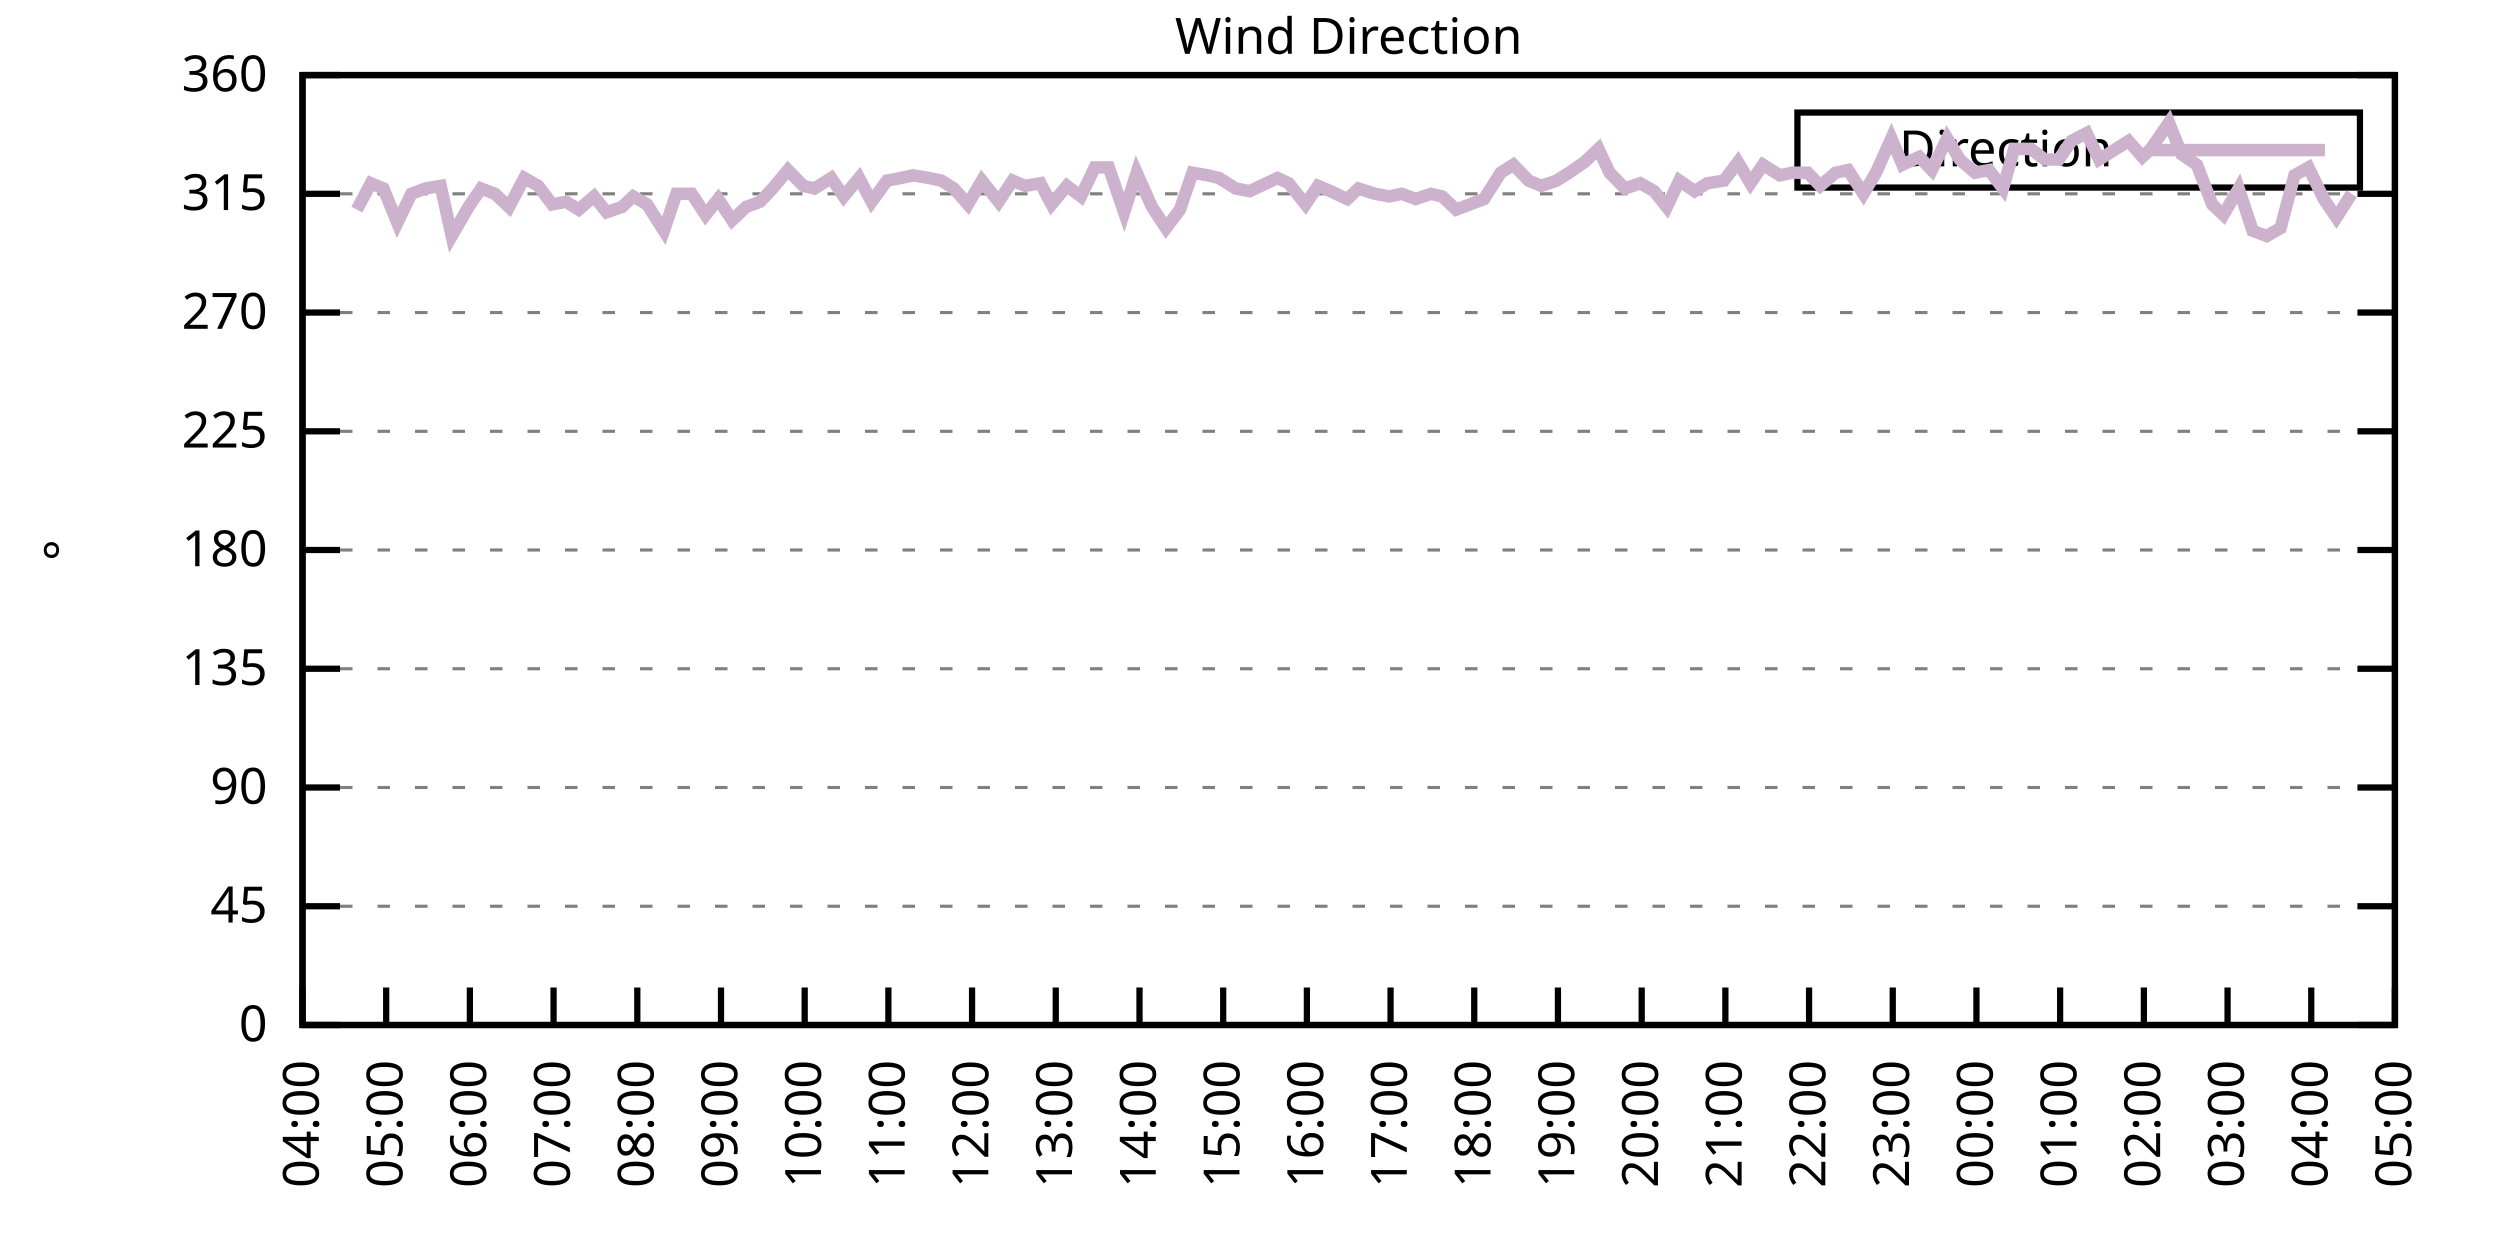
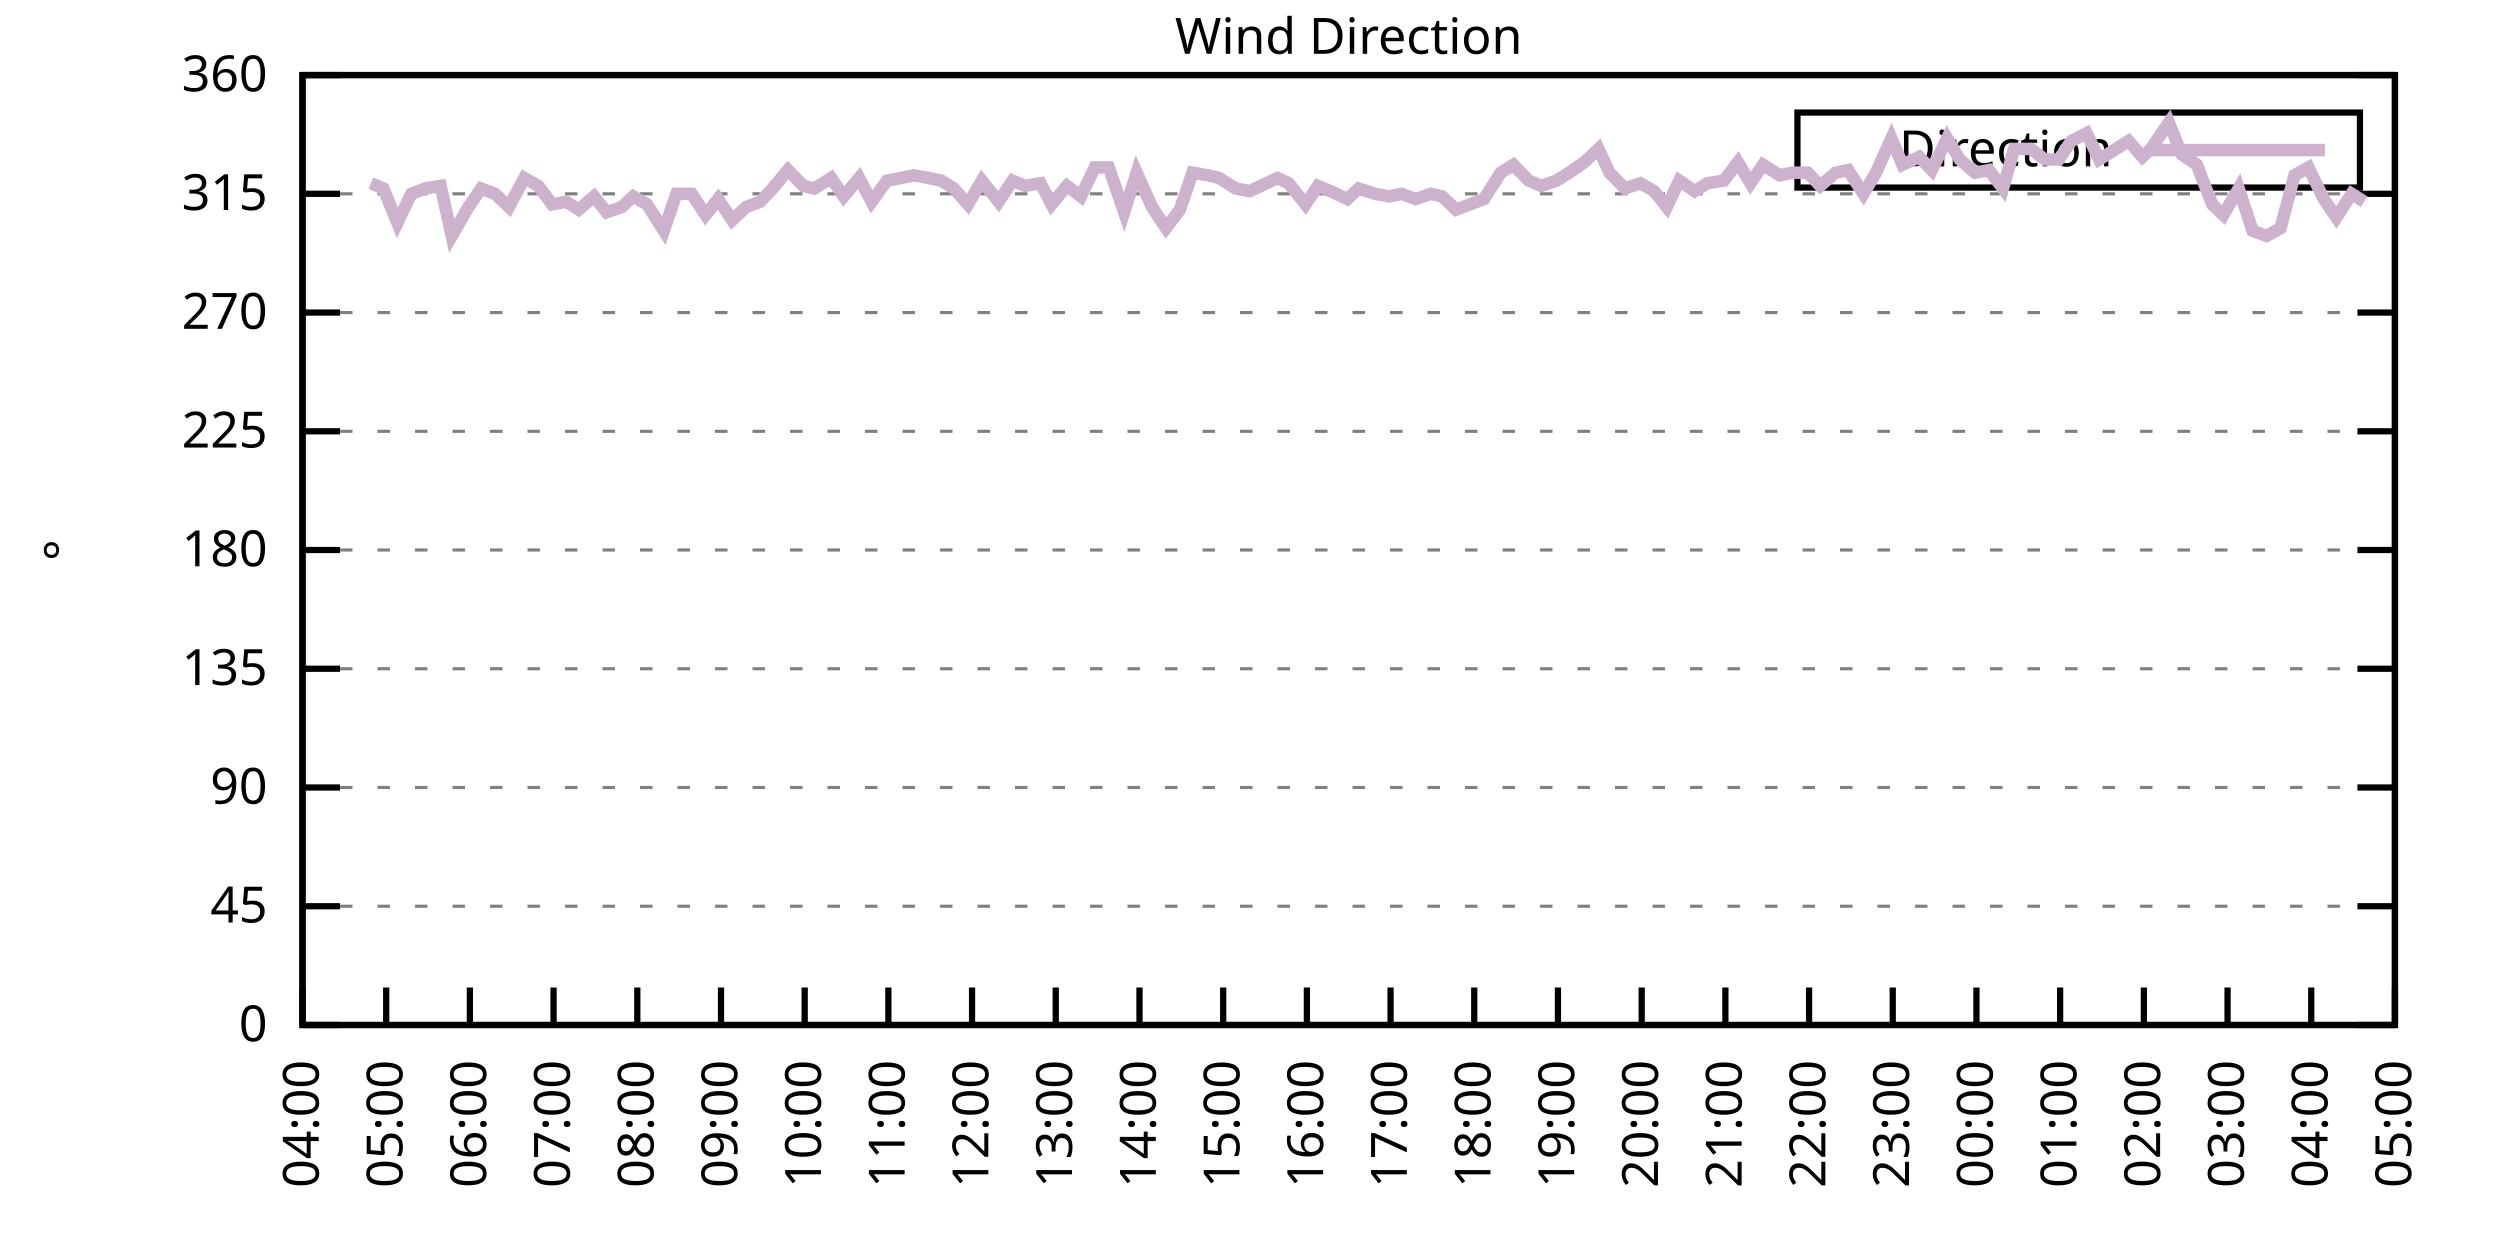
<svg xmlns="http://www.w3.org/2000/svg" xmlns:xlink="http://www.w3.org/1999/xlink" width="400" height="200" viewBox="0 0 400 200">
  <g id="gnuplot_canvas">
    <rect x="0" y="0" width="400" height="200" fill="none" />
    <defs>
      <circle id="gpDot" r="0.5" stroke-width="0.5" stroke="currentColor" />
      <path id="gpPt0" stroke-width="0.333" stroke="currentColor" d="M-1,0 h2 M0,-1 v2" />
      <path id="gpPt1" stroke-width="0.333" stroke="currentColor" d="M-1,-1 L1,1 M1,-1 L-1,1" />
      <path id="gpPt2" stroke-width="0.333" stroke="currentColor" d="M-1,0 L1,0 M0,-1 L0,1 M-1,-1 L1,1 M-1,1 L1,-1" />
      <rect id="gpPt3" stroke-width="0.333" stroke="currentColor" x="-1" y="-1" width="2" height="2" />
      <rect id="gpPt4" stroke-width="0.333" stroke="currentColor" fill="currentColor" x="-1" y="-1" width="2" height="2" />
      <circle id="gpPt5" stroke-width="0.333" stroke="currentColor" cx="0" cy="0" r="1" />
      <use xlink:href="#gpPt5" id="gpPt6" fill="currentColor" stroke="none" />
      <path id="gpPt7" stroke-width="0.333" stroke="currentColor" d="M0,-1.33 L-1.33,0.67 L1.33,0.67 z" />
      <use xlink:href="#gpPt7" id="gpPt8" fill="currentColor" stroke="none" />
      <use xlink:href="#gpPt7" id="gpPt9" stroke="currentColor" transform="rotate(180)" />
      <use xlink:href="#gpPt9" id="gpPt10" fill="currentColor" stroke="none" />
      <use xlink:href="#gpPt3" id="gpPt11" stroke="currentColor" transform="rotate(45)" />
      <use xlink:href="#gpPt11" id="gpPt12" fill="currentColor" stroke="none" />
      <path id="gpPt13" stroke-width="0.333" stroke="currentColor" d="M0,1.330 L1.265,0.411 L0.782,-1.067 L-0.782,-1.076 L-1.265,0.411 z" />
      <use xlink:href="#gpPt13" id="gpPt14" fill="currentColor" stroke="none" />
      <filter id="textbox" filterUnits="objectBoundingBox" x="0" y="0" height="1" width="1">
        <feFlood flood-color="white" flood-opacity="1" result="bgnd" />
        <feComposite in="SourceGraphic" in2="bgnd" operator="atop" />
      </filter>
      <filter id="greybox" filterUnits="objectBoundingBox" x="0" y="0" height="1" width="1">
        <feFlood flood-color="lightgrey" flood-opacity="1" result="grey" />
        <feComposite in="SourceGraphic" in2="grey" operator="atop" />
      </filter>
    </defs>
    <g fill="none" color="white" stroke="currentColor" stroke-width="1.00" stroke-linecap="butt" stroke-linejoin="miter">
</g>
    <g fill="none" color="black" stroke="currentColor" stroke-width="1.00" stroke-linecap="butt" stroke-linejoin="miter">
      <g stroke="none" shape-rendering="crispEdges">
        <polygon fill="rgb(255, 255, 255)" points="48.40,164.00 383.18,164.00 383.18,12.02 48.40,12.02 " />
      </g>
    </g>
    <g fill="none" color="black" stroke="currentColor" stroke-width="1.00" stroke-linecap="butt" stroke-linejoin="miter">
</g>
    <g fill="none" color="black" stroke="black" stroke-width="0.50" stroke-linecap="butt" stroke-linejoin="miter">
</g>
    <g fill="none" color="gray" stroke="currentColor" stroke-width="0.50" stroke-linecap="butt" stroke-linejoin="miter">
      <path stroke="gray" stroke-dasharray="2,4" class="gridline" d="M48.40,164.00 L383.19,164.00  " />
    </g>
    <g fill="none" color="gray" stroke="gray" stroke-width="1.00" stroke-linecap="butt" stroke-linejoin="miter">
</g>
    <g fill="none" color="black" stroke="currentColor" stroke-width="1.00" stroke-linecap="butt" stroke-linejoin="miter">
      <path stroke="black" d="M48.40,164.00 L54.40,164.00 M383.19,164.00 L377.19,164.00  " />
      <g transform="translate(42.80,166.60)" stroke="none" fill="black" font-family="Sans" font-size="8.00" text-anchor="end">
        <text>
          <tspan font-family="Sans"> 0</tspan>
        </text>
      </g>
    </g>
    <g fill="none" color="black" stroke="currentColor" stroke-width="1.00" stroke-linecap="butt" stroke-linejoin="miter">
</g>
    <g fill="none" color="black" stroke="black" stroke-width="0.50" stroke-linecap="butt" stroke-linejoin="miter">
</g>
    <g fill="none" color="gray" stroke="currentColor" stroke-width="0.50" stroke-linecap="butt" stroke-linejoin="miter">
      <path stroke="gray" stroke-dasharray="2,4" class="gridline" d="M48.40,145.00 L383.19,145.00  " />
    </g>
    <g fill="none" color="gray" stroke="gray" stroke-width="1.00" stroke-linecap="butt" stroke-linejoin="miter">
</g>
    <g fill="none" color="black" stroke="currentColor" stroke-width="1.00" stroke-linecap="butt" stroke-linejoin="miter">
      <path stroke="black" d="M48.40,145.00 L54.40,145.00 M383.19,145.00 L377.19,145.00  " />
      <g transform="translate(42.80,147.60)" stroke="none" fill="black" font-family="Sans" font-size="8.00" text-anchor="end">
        <text>
          <tspan font-family="Sans"> 45</tspan>
        </text>
      </g>
    </g>
    <g fill="none" color="black" stroke="currentColor" stroke-width="1.00" stroke-linecap="butt" stroke-linejoin="miter">
</g>
    <g fill="none" color="black" stroke="black" stroke-width="0.50" stroke-linecap="butt" stroke-linejoin="miter">
</g>
    <g fill="none" color="gray" stroke="currentColor" stroke-width="0.50" stroke-linecap="butt" stroke-linejoin="miter">
      <path stroke="gray" stroke-dasharray="2,4" class="gridline" d="M48.40,126.00 L383.19,126.00  " />
    </g>
    <g fill="none" color="gray" stroke="gray" stroke-width="1.00" stroke-linecap="butt" stroke-linejoin="miter">
</g>
    <g fill="none" color="black" stroke="currentColor" stroke-width="1.00" stroke-linecap="butt" stroke-linejoin="miter">
      <path stroke="black" d="M48.40,126.00 L54.40,126.00 M383.19,126.00 L377.19,126.00  " />
      <g transform="translate(42.80,128.60)" stroke="none" fill="black" font-family="Sans" font-size="8.00" text-anchor="end">
        <text>
          <tspan font-family="Sans"> 90</tspan>
        </text>
      </g>
    </g>
    <g fill="none" color="black" stroke="currentColor" stroke-width="1.00" stroke-linecap="butt" stroke-linejoin="miter">
</g>
    <g fill="none" color="black" stroke="black" stroke-width="0.50" stroke-linecap="butt" stroke-linejoin="miter">
</g>
    <g fill="none" color="gray" stroke="currentColor" stroke-width="0.50" stroke-linecap="butt" stroke-linejoin="miter">
      <path stroke="gray" stroke-dasharray="2,4" class="gridline" d="M48.40,107.00 L383.19,107.00  " />
    </g>
    <g fill="none" color="gray" stroke="gray" stroke-width="1.00" stroke-linecap="butt" stroke-linejoin="miter">
</g>
    <g fill="none" color="black" stroke="currentColor" stroke-width="1.00" stroke-linecap="butt" stroke-linejoin="miter">
      <path stroke="black" d="M48.40,107.00 L54.40,107.00 M383.19,107.00 L377.19,107.00  " />
      <g transform="translate(42.80,109.60)" stroke="none" fill="black" font-family="Sans" font-size="8.00" text-anchor="end">
        <text>
          <tspan font-family="Sans"> 135</tspan>
        </text>
      </g>
    </g>
    <g fill="none" color="black" stroke="currentColor" stroke-width="1.00" stroke-linecap="butt" stroke-linejoin="miter">
</g>
    <g fill="none" color="black" stroke="black" stroke-width="0.50" stroke-linecap="butt" stroke-linejoin="miter">
</g>
    <g fill="none" color="gray" stroke="currentColor" stroke-width="0.50" stroke-linecap="butt" stroke-linejoin="miter">
      <path stroke="gray" stroke-dasharray="2,4" class="gridline" d="M48.40,88.00 L383.19,88.00  " />
    </g>
    <g fill="none" color="gray" stroke="gray" stroke-width="1.00" stroke-linecap="butt" stroke-linejoin="miter">
</g>
    <g fill="none" color="black" stroke="currentColor" stroke-width="1.00" stroke-linecap="butt" stroke-linejoin="miter">
      <path stroke="black" d="M48.40,88.00 L54.40,88.00 M383.19,88.00 L377.19,88.00  " />
      <g transform="translate(42.80,90.60)" stroke="none" fill="black" font-family="Sans" font-size="8.00" text-anchor="end">
        <text>
          <tspan font-family="Sans"> 180</tspan>
        </text>
      </g>
    </g>
    <g fill="none" color="black" stroke="currentColor" stroke-width="1.00" stroke-linecap="butt" stroke-linejoin="miter">
</g>
    <g fill="none" color="black" stroke="black" stroke-width="0.50" stroke-linecap="butt" stroke-linejoin="miter">
</g>
    <g fill="none" color="gray" stroke="currentColor" stroke-width="0.50" stroke-linecap="butt" stroke-linejoin="miter">
      <path stroke="gray" stroke-dasharray="2,4" class="gridline" d="M48.40,69.01 L383.19,69.01  " />
    </g>
    <g fill="none" color="gray" stroke="gray" stroke-width="1.00" stroke-linecap="butt" stroke-linejoin="miter">
</g>
    <g fill="none" color="black" stroke="currentColor" stroke-width="1.00" stroke-linecap="butt" stroke-linejoin="miter">
      <path stroke="black" d="M48.40,69.01 L54.40,69.01 M383.19,69.01 L377.19,69.01  " />
      <g transform="translate(42.80,71.61)" stroke="none" fill="black" font-family="Sans" font-size="8.00" text-anchor="end">
        <text>
          <tspan font-family="Sans"> 225</tspan>
        </text>
      </g>
    </g>
    <g fill="none" color="black" stroke="currentColor" stroke-width="1.00" stroke-linecap="butt" stroke-linejoin="miter">
</g>
    <g fill="none" color="black" stroke="black" stroke-width="0.50" stroke-linecap="butt" stroke-linejoin="miter">
</g>
    <g fill="none" color="gray" stroke="currentColor" stroke-width="0.50" stroke-linecap="butt" stroke-linejoin="miter">
      <path stroke="gray" stroke-dasharray="2,4" class="gridline" d="M48.40,50.01 L383.19,50.01  " />
    </g>
    <g fill="none" color="gray" stroke="gray" stroke-width="1.00" stroke-linecap="butt" stroke-linejoin="miter">
</g>
    <g fill="none" color="black" stroke="currentColor" stroke-width="1.00" stroke-linecap="butt" stroke-linejoin="miter">
      <path stroke="black" d="M48.40,50.01 L54.40,50.01 M383.19,50.01 L377.19,50.01  " />
      <g transform="translate(42.80,52.61)" stroke="none" fill="black" font-family="Sans" font-size="8.00" text-anchor="end">
        <text>
          <tspan font-family="Sans"> 270</tspan>
        </text>
      </g>
    </g>
    <g fill="none" color="black" stroke="currentColor" stroke-width="1.00" stroke-linecap="butt" stroke-linejoin="miter">
</g>
    <g fill="none" color="black" stroke="black" stroke-width="0.50" stroke-linecap="butt" stroke-linejoin="miter">
</g>
    <g fill="none" color="gray" stroke="currentColor" stroke-width="0.50" stroke-linecap="butt" stroke-linejoin="miter">
      <path stroke="gray" stroke-dasharray="2,4" class="gridline" d="M48.40,31.01 L383.19,31.01  " />
    </g>
    <g fill="none" color="gray" stroke="gray" stroke-width="1.00" stroke-linecap="butt" stroke-linejoin="miter">
</g>
    <g fill="none" color="black" stroke="currentColor" stroke-width="1.00" stroke-linecap="butt" stroke-linejoin="miter">
      <path stroke="black" d="M48.40,31.01 L54.40,31.01 M383.19,31.01 L377.19,31.01  " />
      <g transform="translate(42.80,33.61)" stroke="none" fill="black" font-family="Sans" font-size="8.00" text-anchor="end">
        <text>
          <tspan font-family="Sans"> 315</tspan>
        </text>
      </g>
    </g>
    <g fill="none" color="black" stroke="currentColor" stroke-width="1.00" stroke-linecap="butt" stroke-linejoin="miter">
</g>
    <g fill="none" color="black" stroke="black" stroke-width="0.50" stroke-linecap="butt" stroke-linejoin="miter">
</g>
    <g fill="none" color="gray" stroke="currentColor" stroke-width="0.50" stroke-linecap="butt" stroke-linejoin="miter">
      <path stroke="gray" stroke-dasharray="2,4" class="gridline" d="M48.40,12.01 L383.19,12.01  " />
    </g>
    <g fill="none" color="gray" stroke="gray" stroke-width="1.00" stroke-linecap="butt" stroke-linejoin="miter">
</g>
    <g fill="none" color="black" stroke="currentColor" stroke-width="1.00" stroke-linecap="butt" stroke-linejoin="miter">
      <path stroke="black" d="M48.40,12.01 L54.40,12.01 M383.19,12.01 L377.19,12.01  " />
      <g transform="translate(42.80,14.61)" stroke="none" fill="black" font-family="Sans" font-size="8.00" text-anchor="end">
        <text>
          <tspan font-family="Sans"> 360</tspan>
        </text>
      </g>
    </g>
    <g fill="none" color="black" stroke="currentColor" stroke-width="1.00" stroke-linecap="butt" stroke-linejoin="miter">
      <path stroke="black" d="M48.40,164.00 L48.40,158.00  " />
      <g transform="translate(51.00,169.60) rotate(270.00)" stroke="none" fill="black" font-family="Sans" font-size="8.00" text-anchor="end">
        <text>
          <tspan font-family="Sans">04:00</tspan>
        </text>
      </g>
    </g>
    <g fill="none" color="black" stroke="currentColor" stroke-width="1.00" stroke-linecap="butt" stroke-linejoin="miter">
      <path stroke="black" d="M61.79,164.00 L61.79,158.00  " />
      <g transform="translate(64.39,169.60) rotate(270.00)" stroke="none" fill="black" font-family="Sans" font-size="8.00" text-anchor="end">
        <text>
          <tspan font-family="Sans">05:00</tspan>
        </text>
      </g>
    </g>
    <g fill="none" color="black" stroke="currentColor" stroke-width="1.00" stroke-linecap="butt" stroke-linejoin="miter">
      <path stroke="black" d="M75.18,164.00 L75.18,158.00  " />
      <g transform="translate(77.78,169.60) rotate(270.00)" stroke="none" fill="black" font-family="Sans" font-size="8.00" text-anchor="end">
        <text>
          <tspan font-family="Sans">06:00</tspan>
        </text>
      </g>
    </g>
    <g fill="none" color="black" stroke="currentColor" stroke-width="1.00" stroke-linecap="butt" stroke-linejoin="miter">
      <path stroke="black" d="M88.57,164.00 L88.57,158.00  " />
      <g transform="translate(91.17,169.60) rotate(270.00)" stroke="none" fill="black" font-family="Sans" font-size="8.00" text-anchor="end">
        <text>
          <tspan font-family="Sans">07:00</tspan>
        </text>
      </g>
    </g>
    <g fill="none" color="black" stroke="currentColor" stroke-width="1.00" stroke-linecap="butt" stroke-linejoin="miter">
      <path stroke="black" d="M101.97,164.00 L101.97,158.00  " />
      <g transform="translate(104.57,169.60) rotate(270.00)" stroke="none" fill="black" font-family="Sans" font-size="8.00" text-anchor="end">
        <text>
          <tspan font-family="Sans">08:00</tspan>
        </text>
      </g>
    </g>
    <g fill="none" color="black" stroke="currentColor" stroke-width="1.00" stroke-linecap="butt" stroke-linejoin="miter">
      <path stroke="black" d="M115.36,164.00 L115.36,158.00  " />
      <g transform="translate(117.96,169.60) rotate(270.00)" stroke="none" fill="black" font-family="Sans" font-size="8.00" text-anchor="end">
        <text>
          <tspan font-family="Sans">09:00</tspan>
        </text>
      </g>
    </g>
    <g fill="none" color="black" stroke="currentColor" stroke-width="1.00" stroke-linecap="butt" stroke-linejoin="miter">
      <path stroke="black" d="M128.75,164.00 L128.75,158.00  " />
      <g transform="translate(131.35,169.60) rotate(270.00)" stroke="none" fill="black" font-family="Sans" font-size="8.00" text-anchor="end">
        <text>
          <tspan font-family="Sans">10:00</tspan>
        </text>
      </g>
    </g>
    <g fill="none" color="black" stroke="currentColor" stroke-width="1.00" stroke-linecap="butt" stroke-linejoin="miter">
      <path stroke="black" d="M142.14,164.00 L142.14,158.00  " />
      <g transform="translate(144.74,169.60) rotate(270.00)" stroke="none" fill="black" font-family="Sans" font-size="8.00" text-anchor="end">
        <text>
          <tspan font-family="Sans">11:00</tspan>
        </text>
      </g>
    </g>
    <g fill="none" color="black" stroke="currentColor" stroke-width="1.00" stroke-linecap="butt" stroke-linejoin="miter">
      <path stroke="black" d="M155.53,164.00 L155.53,158.00  " />
      <g transform="translate(158.13,169.60) rotate(270.00)" stroke="none" fill="black" font-family="Sans" font-size="8.00" text-anchor="end">
        <text>
          <tspan font-family="Sans">12:00</tspan>
        </text>
      </g>
    </g>
    <g fill="none" color="black" stroke="currentColor" stroke-width="1.00" stroke-linecap="butt" stroke-linejoin="miter">
      <path stroke="black" d="M168.92,164.00 L168.92,158.00  " />
      <g transform="translate(171.52,169.60) rotate(270.00)" stroke="none" fill="black" font-family="Sans" font-size="8.00" text-anchor="end">
        <text>
          <tspan font-family="Sans">13:00</tspan>
        </text>
      </g>
    </g>
    <g fill="none" color="black" stroke="currentColor" stroke-width="1.00" stroke-linecap="butt" stroke-linejoin="miter">
      <path stroke="black" d="M182.32,164.00 L182.32,158.00  " />
      <g transform="translate(184.92,169.60) rotate(270.00)" stroke="none" fill="black" font-family="Sans" font-size="8.00" text-anchor="end">
        <text>
          <tspan font-family="Sans">14:00</tspan>
        </text>
      </g>
    </g>
    <g fill="none" color="black" stroke="currentColor" stroke-width="1.00" stroke-linecap="butt" stroke-linejoin="miter">
      <path stroke="black" d="M195.71,164.00 L195.71,158.00  " />
      <g transform="translate(198.31,169.60) rotate(270.00)" stroke="none" fill="black" font-family="Sans" font-size="8.00" text-anchor="end">
        <text>
          <tspan font-family="Sans">15:00</tspan>
        </text>
      </g>
    </g>
    <g fill="none" color="black" stroke="currentColor" stroke-width="1.00" stroke-linecap="butt" stroke-linejoin="miter">
      <path stroke="black" d="M209.10,164.00 L209.10,158.00  " />
      <g transform="translate(211.70,169.60) rotate(270.00)" stroke="none" fill="black" font-family="Sans" font-size="8.00" text-anchor="end">
        <text>
          <tspan font-family="Sans">16:00</tspan>
        </text>
      </g>
    </g>
    <g fill="none" color="black" stroke="currentColor" stroke-width="1.00" stroke-linecap="butt" stroke-linejoin="miter">
      <path stroke="black" d="M222.49,164.00 L222.49,158.00  " />
      <g transform="translate(225.09,169.60) rotate(270.00)" stroke="none" fill="black" font-family="Sans" font-size="8.00" text-anchor="end">
        <text>
          <tspan font-family="Sans">17:00</tspan>
        </text>
      </g>
    </g>
    <g fill="none" color="black" stroke="currentColor" stroke-width="1.00" stroke-linecap="butt" stroke-linejoin="miter">
      <path stroke="black" d="M235.88,164.00 L235.88,158.00  " />
      <g transform="translate(238.48,169.60) rotate(270.00)" stroke="none" fill="black" font-family="Sans" font-size="8.00" text-anchor="end">
        <text>
          <tspan font-family="Sans">18:00</tspan>
        </text>
      </g>
    </g>
    <g fill="none" color="black" stroke="currentColor" stroke-width="1.00" stroke-linecap="butt" stroke-linejoin="miter">
      <path stroke="black" d="M249.27,164.00 L249.27,158.00  " />
      <g transform="translate(251.87,169.60) rotate(270.00)" stroke="none" fill="black" font-family="Sans" font-size="8.00" text-anchor="end">
        <text>
          <tspan font-family="Sans">19:00</tspan>
        </text>
      </g>
    </g>
    <g fill="none" color="black" stroke="currentColor" stroke-width="1.00" stroke-linecap="butt" stroke-linejoin="miter">
      <path stroke="black" d="M262.67,164.00 L262.67,158.00  " />
      <g transform="translate(265.27,169.60) rotate(270.00)" stroke="none" fill="black" font-family="Sans" font-size="8.00" text-anchor="end">
        <text>
          <tspan font-family="Sans">20:00</tspan>
        </text>
      </g>
    </g>
    <g fill="none" color="black" stroke="currentColor" stroke-width="1.00" stroke-linecap="butt" stroke-linejoin="miter">
      <path stroke="black" d="M276.06,164.00 L276.06,158.00  " />
      <g transform="translate(278.66,169.60) rotate(270.00)" stroke="none" fill="black" font-family="Sans" font-size="8.00" text-anchor="end">
        <text>
          <tspan font-family="Sans">21:00</tspan>
        </text>
      </g>
    </g>
    <g fill="none" color="black" stroke="currentColor" stroke-width="1.00" stroke-linecap="butt" stroke-linejoin="miter">
      <path stroke="black" d="M289.45,164.00 L289.45,158.00  " />
      <g transform="translate(292.05,169.60) rotate(270.00)" stroke="none" fill="black" font-family="Sans" font-size="8.00" text-anchor="end">
        <text>
          <tspan font-family="Sans">22:00</tspan>
        </text>
      </g>
    </g>
    <g fill="none" color="black" stroke="currentColor" stroke-width="1.00" stroke-linecap="butt" stroke-linejoin="miter">
      <path stroke="black" d="M302.84,164.00 L302.84,158.00  " />
      <g transform="translate(305.44,169.60) rotate(270.00)" stroke="none" fill="black" font-family="Sans" font-size="8.00" text-anchor="end">
        <text>
          <tspan font-family="Sans">23:00</tspan>
        </text>
      </g>
    </g>
    <g fill="none" color="black" stroke="currentColor" stroke-width="1.00" stroke-linecap="butt" stroke-linejoin="miter">
      <path stroke="black" d="M316.23,164.00 L316.23,158.00  " />
      <g transform="translate(318.83,169.60) rotate(270.00)" stroke="none" fill="black" font-family="Sans" font-size="8.00" text-anchor="end">
        <text>
          <tspan font-family="Sans">00:00</tspan>
        </text>
      </g>
    </g>
    <g fill="none" color="black" stroke="currentColor" stroke-width="1.00" stroke-linecap="butt" stroke-linejoin="miter">
      <path stroke="black" d="M329.62,164.00 L329.62,158.00  " />
      <g transform="translate(332.22,169.60) rotate(270.00)" stroke="none" fill="black" font-family="Sans" font-size="8.00" text-anchor="end">
        <text>
          <tspan font-family="Sans">01:00</tspan>
        </text>
      </g>
    </g>
    <g fill="none" color="black" stroke="currentColor" stroke-width="1.00" stroke-linecap="butt" stroke-linejoin="miter">
      <path stroke="black" d="M343.02,164.00 L343.02,158.00  " />
      <g transform="translate(345.62,169.60) rotate(270.00)" stroke="none" fill="black" font-family="Sans" font-size="8.00" text-anchor="end">
        <text>
          <tspan font-family="Sans">02:00</tspan>
        </text>
      </g>
    </g>
    <g fill="none" color="black" stroke="currentColor" stroke-width="1.00" stroke-linecap="butt" stroke-linejoin="miter">
      <path stroke="black" d="M356.41,164.00 L356.41,158.00  " />
      <g transform="translate(359.01,169.60) rotate(270.00)" stroke="none" fill="black" font-family="Sans" font-size="8.00" text-anchor="end">
        <text>
          <tspan font-family="Sans">03:00</tspan>
        </text>
      </g>
    </g>
    <g fill="none" color="black" stroke="currentColor" stroke-width="1.00" stroke-linecap="butt" stroke-linejoin="miter">
      <path stroke="black" d="M369.80,164.00 L369.80,158.00  " />
      <g transform="translate(372.40,169.60) rotate(270.00)" stroke="none" fill="black" font-family="Sans" font-size="8.00" text-anchor="end">
        <text>
          <tspan font-family="Sans">04:00</tspan>
        </text>
      </g>
    </g>
    <g fill="none" color="black" stroke="currentColor" stroke-width="1.00" stroke-linecap="butt" stroke-linejoin="miter">
      <path stroke="black" d="M383.19,164.00 L383.19,158.00  " />
      <g transform="translate(385.79,169.60) rotate(270.00)" stroke="none" fill="black" font-family="Sans" font-size="8.00" text-anchor="end">
        <text>
          <tspan font-family="Sans">05:00</tspan>
        </text>
      </g>
    </g>
    <g fill="none" color="black" stroke="currentColor" stroke-width="1.00" stroke-linecap="butt" stroke-linejoin="miter">
</g>
    <g fill="none" color="black" stroke="currentColor" stroke-width="1.00" stroke-linecap="butt" stroke-linejoin="miter">
      <path stroke="black" d="M48.40,12.01 L48.40,164.00 L383.19,164.00 L383.19,12.01 L48.40,12.01 Z  " />
    </g>
    <g fill="none" color="black" stroke="currentColor" stroke-width="1.00" stroke-linecap="butt" stroke-linejoin="miter">
</g>
    <g fill="none" color="black" stroke="currentColor" stroke-width="1.00" stroke-linecap="butt" stroke-linejoin="miter">
      <path stroke="black" d="M287.59,30.01 L287.59,18.01 L377.59,18.01 L377.59,30.01 L287.59,30.01 Z  " />
    </g>
    <g id="Wind_direction_plot_1">
      <g fill="none" color="white" stroke="black" stroke-width="2.00" stroke-linecap="butt" stroke-linejoin="miter">
</g>
      <g fill="none" color="black" stroke="currentColor" stroke-width="2.00" stroke-linecap="butt" stroke-linejoin="miter">
        <g transform="translate(337.99,26.61)" stroke="none" fill="black" font-family="Sans" font-size="8.00" text-anchor="end">
          <text>
            <tspan font-family="Sans">Direction</tspan>
          </text>
        </g>
      </g>
      <g fill="none" color="black" stroke="currentColor" stroke-width="2.00" stroke-linecap="butt" stroke-linejoin="miter">
-         <path stroke="rgb(204, 178, 204)" d="M343.59,24.01 L371.99,24.01 M57.10,33.54 L59.34,29.32 L61.35,30.16 L63.58,35.65 L65.81,31.01 L68.04,30.16   L70.50,29.74 L72.28,37.76 L74.96,33.12 L76.97,30.16 L79.20,31.01 L81.43,33.12 L83.89,28.48 L86.12,29.74   L88.35,32.70 L90.58,32.28 L92.59,33.54 L95.05,31.43 L97.06,33.96 L99.51,33.12 L101.30,31.43 L103.53,32.70   L106.21,36.92 L108.22,31.01 L110.67,31.01 L112.90,34.39 L114.91,31.85 L117.14,35.23 L119.38,33.12 L121.61,32.28   L123.62,30.16 L126.07,27.21 L128.53,29.74 L130.31,30.16 L132.99,28.48 L135.00,31.43 L137.45,28.48 L139.46,32.28   L141.92,28.90 L144.15,28.48 L146.16,28.05 L148.61,28.48 L150.62,28.90 L152.63,30.16 L154.86,32.70 L157.10,28.90   L159.77,32.28 L162.01,28.90 L164.01,29.74 L166.47,29.32 L168.25,32.70 L170.71,29.74 L172.94,31.43 L175.17,26.79   L177.41,26.79 L179.86,33.96 L181.87,27.63 L184.32,33.12 L186.56,36.50 L188.79,33.54 L190.80,27.63 L193.25,28.05   L195.04,28.48 L197.72,30.16 L199.95,30.59 L201.73,29.74 L204.41,28.48 L206.20,29.32 L208.88,32.70 L210.88,29.74   L212.89,30.59 L215.57,31.85 L217.36,30.16 L220.04,31.01 L222.27,31.43 L224.28,31.01 L226.51,31.85 L228.96,31.01   L230.75,31.43 L232.98,33.54 L237.44,31.85 L240.12,27.63 L242.13,26.36 L244.59,28.90 L246.60,29.74 L249.05,28.90   L251.06,27.63 L253.51,25.94 L255.75,23.83 L257.53,27.63 L259.99,30.16 L262.44,29.32 L264.67,30.59 L266.68,33.12   L268.69,28.90 L271.15,30.59 L273.16,29.32 L275.83,28.90 L278.07,25.94 L280.07,29.32 L282.08,26.36 L284.76,28.05   L286.77,27.63 L289.23,27.63 L291.23,29.74 L293.69,27.63 L295.70,27.21 L298.15,31.01 L300.16,27.63 L302.62,22.14   L304.40,26.36 L307.08,25.10 L309.09,27.21 L311.54,22.14 L313.55,25.52 L316.01,27.63 L318.24,27.21 L320.47,30.16   L322.26,23.83 L324.94,23.83 L327.17,25.52 L329.40,25.52 L331.41,22.56 L333.86,21.30 L335.87,25.52 L337.88,24.25   L340.56,22.56 L342.79,25.10 L344.13,23.83 L347.03,19.61 L349.04,24.68 L351.50,26.36 L353.95,32.70 L355.74,34.39   L358.19,30.16 L360.42,36.92 L362.66,37.76 L364.89,36.50 L367.12,28.05 L369.35,26.79 L371.81,31.85 L373.82,34.81   L376.27,31.01  " />
+         <path stroke="rgb(204, 178, 204)" d="M343.59,24.01 L371.99,24.01 M59.34,29.32 L61.35,30.16 L63.58,35.65 L65.81,31.01 L68.04,30.16 L70.50,29.74   L72.28,37.76 L74.96,33.12 L76.97,30.16 L79.20,31.01 L81.43,33.12 L83.89,28.48 L86.12,29.74 L88.35,32.70   L90.58,32.28 L92.59,33.54 L95.05,31.43 L97.06,33.96 L99.51,33.12 L101.30,31.43 L103.53,32.70 L106.21,36.92   L108.22,31.01 L110.67,31.01 L112.90,34.39 L114.91,31.85 L117.14,35.23 L119.38,33.12 L121.61,32.28 L123.62,30.16   L126.07,27.21 L128.53,29.74 L130.31,30.16 L132.99,28.48 L135.00,31.43 L137.45,28.48 L139.46,32.28 L141.92,28.90   L144.15,28.48 L146.16,28.05 L148.61,28.48 L150.62,28.90 L152.63,30.16 L154.86,32.70 L157.10,28.90 L159.77,32.28   L162.01,28.90 L164.01,29.74 L166.47,29.32 L168.25,32.70 L170.71,29.74 L172.94,31.43 L175.17,26.79 L177.41,26.79   L179.86,33.96 L181.87,27.63 L184.32,33.12 L186.56,36.50 L188.79,33.54 L190.80,27.63 L193.25,28.05 L195.04,28.48   L197.72,30.16 L199.95,30.59 L201.73,29.74 L204.41,28.48 L206.20,29.32 L208.88,32.70 L210.88,29.74 L212.89,30.59   L215.57,31.85 L217.36,30.16 L220.04,31.01 L222.27,31.43 L224.28,31.01 L226.51,31.85 L228.96,31.01 L230.75,31.43   L232.98,33.54 L237.44,31.85 L240.12,27.63 L242.13,26.36 L244.59,28.90 L246.60,29.74 L249.05,28.90 L251.06,27.63   L253.51,25.94 L255.75,23.83 L257.53,27.63 L259.99,30.16 L262.44,29.32 L264.67,30.59 L266.68,33.12 L268.69,28.90   L271.15,30.59 L273.16,29.32 L275.83,28.90 L278.07,25.94 L280.07,29.32 L282.08,26.36 L284.76,28.05 L286.77,27.63   L289.23,27.63 L291.23,29.74 L293.69,27.63 L295.70,27.21 L298.15,31.01 L300.16,27.63 L302.62,22.14 L304.40,26.36   L307.08,25.10 L309.09,27.21 L311.54,22.14 L313.55,25.52 L316.01,27.63 L318.24,27.21 L320.47,30.16 L322.26,23.83   L324.94,23.83 L327.17,25.52 L329.40,25.52 L331.41,22.56 L333.86,21.30 L335.87,25.52 L337.88,24.25 L340.56,22.56   L342.79,25.10 L344.13,23.83 L347.03,19.61 L349.04,24.68 L351.50,26.36 L353.95,32.70 L355.74,34.39 L358.19,30.16   L360.42,36.92 L362.66,37.76 L364.89,36.50 L367.12,28.05 L369.35,26.79 L371.81,31.85 L373.82,34.81 L376.27,31.01   L378.28,32.28  " />
      </g>
    </g>
    <g fill="none" color="black" stroke="currentColor" stroke-width="2.00" stroke-linecap="butt" stroke-linejoin="miter">
</g>
    <g fill="none" color="black" stroke="black" stroke-width="1.00" stroke-linecap="butt" stroke-linejoin="miter">
</g>
    <g fill="none" color="black" stroke="currentColor" stroke-width="1.00" stroke-linecap="butt" stroke-linejoin="miter">
      <path stroke="black" d="M48.40,12.01 L48.40,164.00 L383.19,164.00 L383.19,12.01 L48.40,12.01 Z  " />
      <g transform="translate(12.80,88.01) rotate(270.00)" stroke="none" fill="black" font-family="Sans" font-size="8.00" text-anchor="middle">
        <text>
          <tspan font-family="Sans">°</tspan>
        </text>
      </g>
    </g>
    <g fill="none" color="black" stroke="currentColor" stroke-width="1.00" stroke-linecap="butt" stroke-linejoin="miter">
</g>
    <g fill="none" color="black" stroke="currentColor" stroke-width="1.00" stroke-linecap="butt" stroke-linejoin="miter">
      <g transform="translate(215.79,8.61)" stroke="none" fill="black" font-family="Sans" font-size="8.00" text-anchor="middle">
        <text>
          <tspan font-family="Sans">Wind Direction</tspan>
        </text>
      </g>
    </g>
    <g fill="none" color="black" stroke="currentColor" stroke-width="1.00" stroke-linecap="butt" stroke-linejoin="miter">
</g>
  </g>
</svg>
